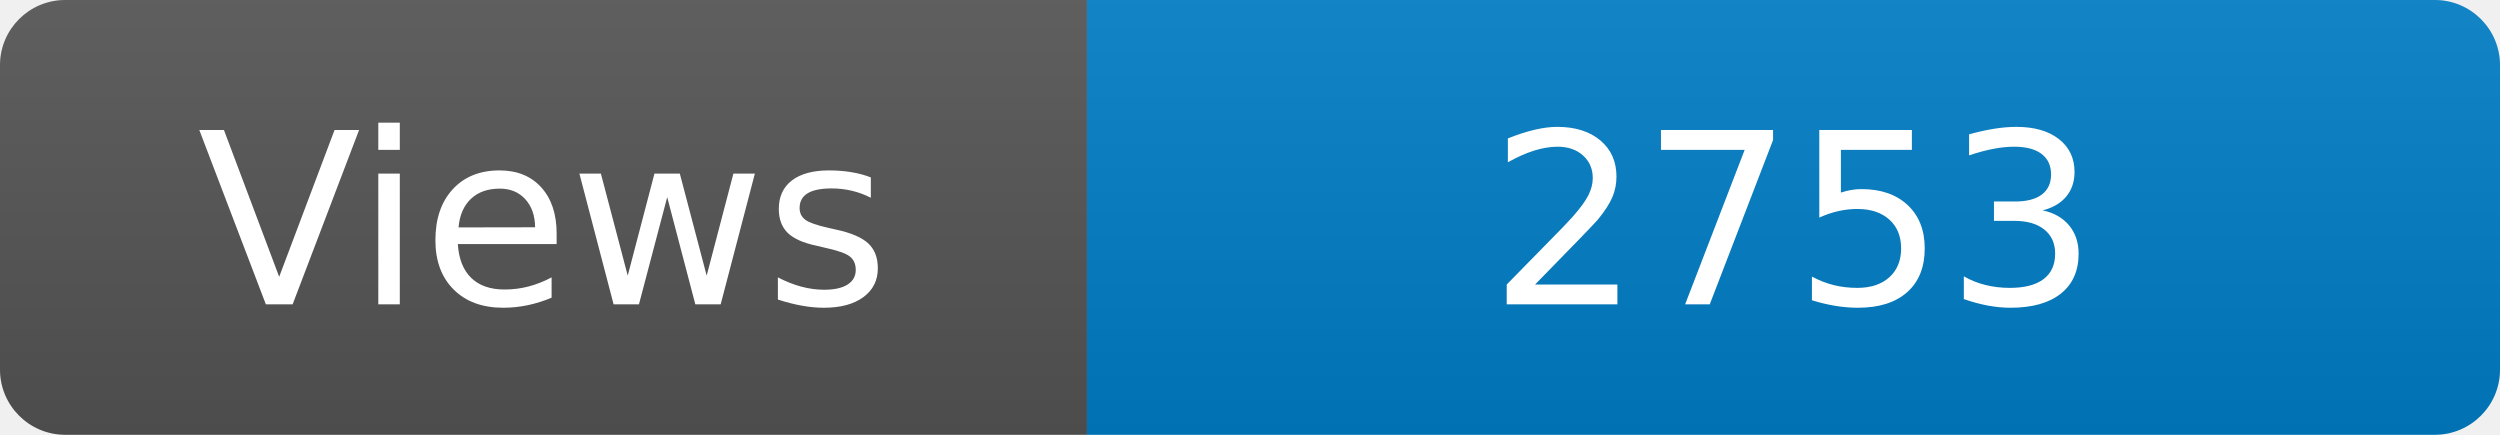
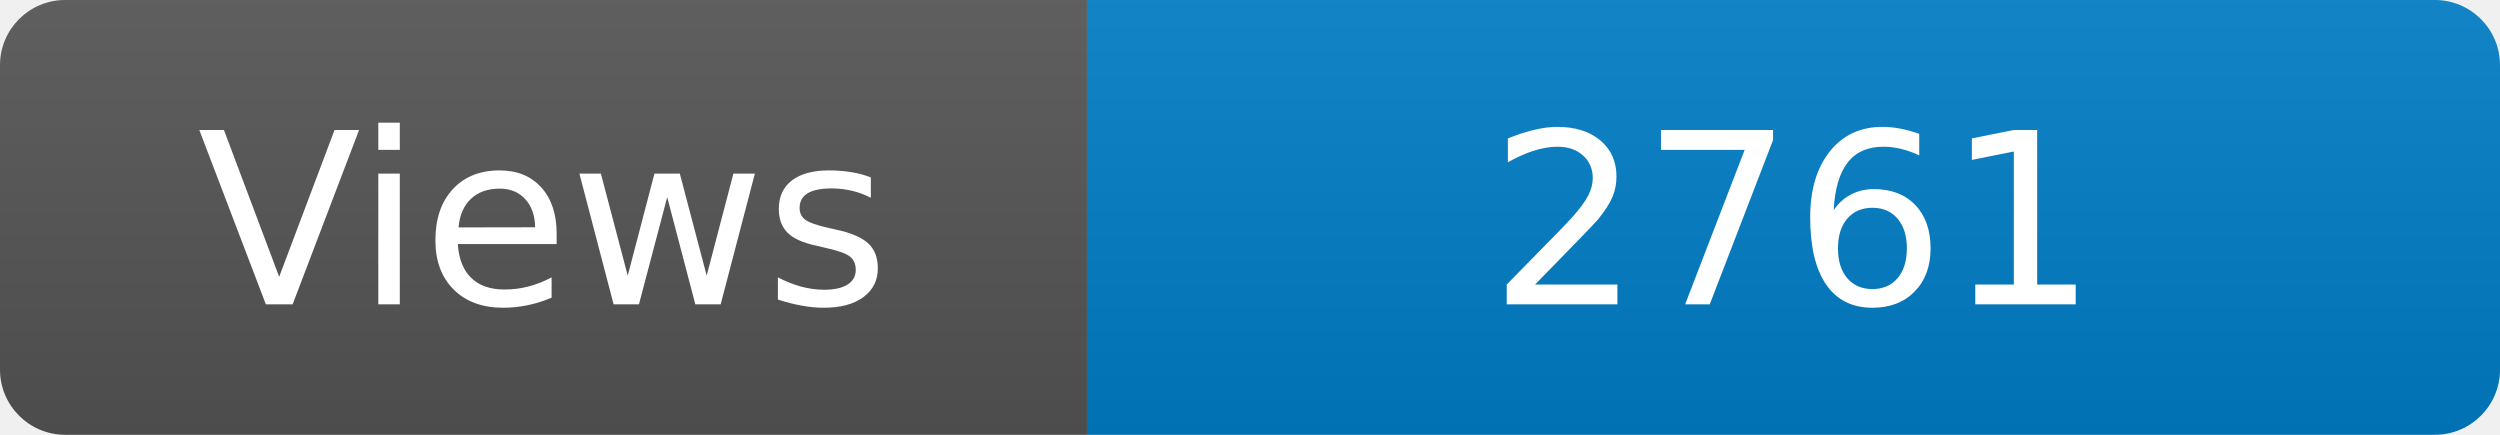
<svg xmlns="http://www.w3.org/2000/svg" width="115" height="20" role="img" aria-label="Maintained?: yes">
  <linearGradient id="s" x2="0" y2="100%">
    <stop offset="0" stop-color="#bbb" stop-opacity=".1" />
    <stop offset="1" stop-opacity=".1" />
  </linearGradient>
  <clipPath id="r">
    <rect width="115" height="20" rx="3" fill="#fff" />
  </clipPath>
  <g clip-path="url(#r)">
    <rect width="50" height="20" fill="#555" />
    <rect x="50" width="160" height="20" fill="#007ec6" />
    <rect width="115" height="20" fill="url(#s)" />
  </g>
  <g fill="#fff" text-anchor="middle" font-family="Verdana,Geneva,DejaVu Sans,sans-serif" font-size="110">
    <text x="250" y="140" transform="scale(.1)" fill="#fff">Views</text>
-     <text x="825" y="140" transform="scale(.1)" fill="#fff">2753</text>
+     <text x="825" y="140" transform="scale(.1)" fill="#fff">2761</text>
  </g>
</svg>
